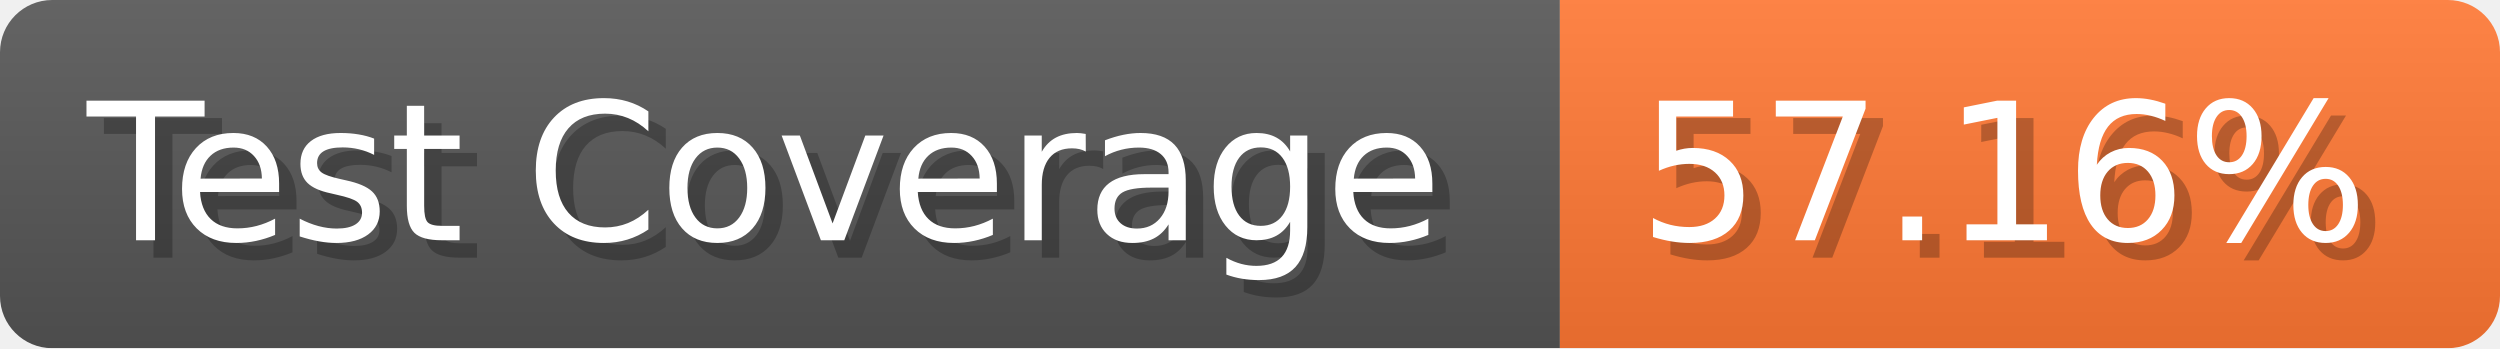
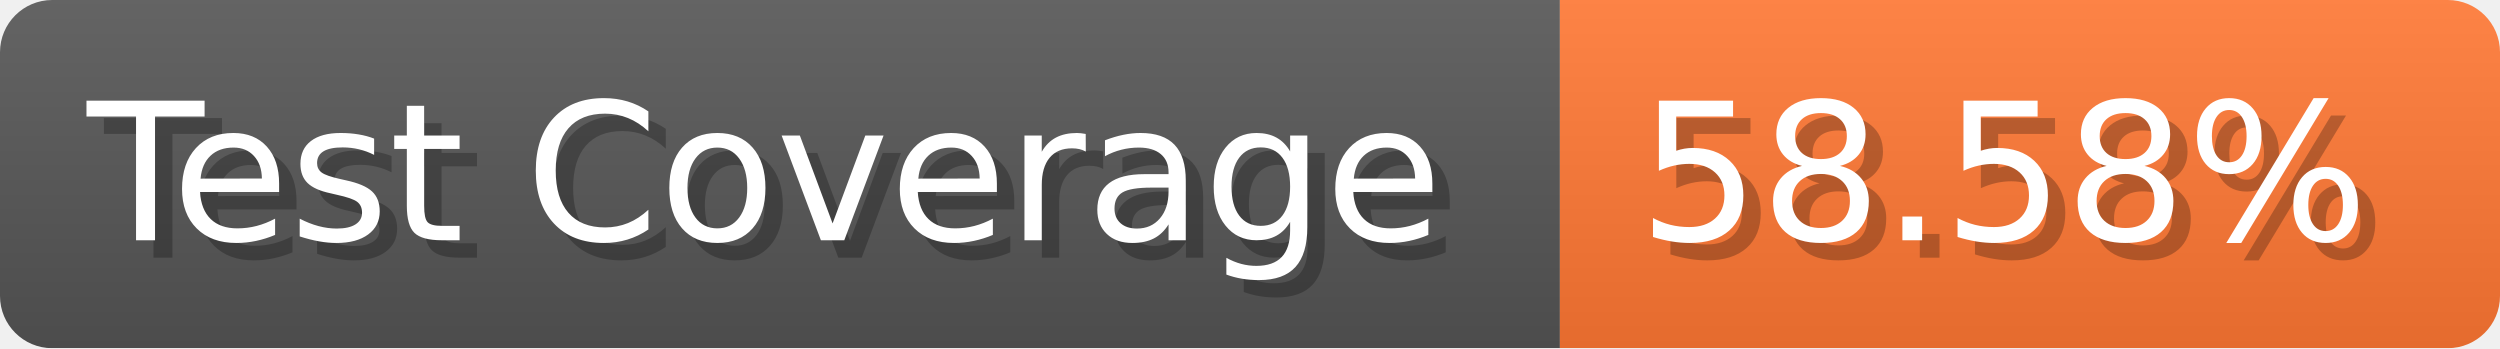
- <svg xmlns="http://www.w3.org/2000/svg" width="143.6" height="20" viewBox="0 0 1436 200" role="img" aria-label="Test Coverage: 57.16%">
+ <svg xmlns="http://www.w3.org/2000/svg" width="143.6" height="20" viewBox="0 0 1436 200" role="img" aria-label="Test Coverage: 58.58%">
  <linearGradient id="a" x2="0" y2="100%">
    <stop offset="0" stop-opacity=".1" stop-color="#EEE" />
    <stop offset="1" stop-opacity=".1" />
  </linearGradient>
  <mask id="m">
    <rect width="1436" height="200" rx="30" fill="#FFF" />
  </mask>
  <g mask="url(#m)">
    <rect width="896" height="200" fill="#555" />
    <rect width="540" height="200" fill="#F73" x="896" />
    <rect width="1436" height="200" fill="url(#a)" />
  </g>
  <g aria-hidden="true" fill="#fff" text-anchor="start" font-family="Verdana,DejaVu Sans,sans-serif" font-size="110">
    <text x="60" y="148" textLength="796" fill="#000" opacity="0.25">Test Coverage</text>
    <text x="50" y="138" textLength="796">Test Coverage</text>
-     <text x="951" y="148" textLength="440" fill="#000" opacity="0.25">57.16%</text>
-     <text x="941" y="138" textLength="440">57.16%</text>
+     <text x="951" y="148" textLength="440" fill="#000" opacity="0.25">58.58%</text>
+     <text x="941" y="138" textLength="440">58.58%</text>
  </g>
</svg>
